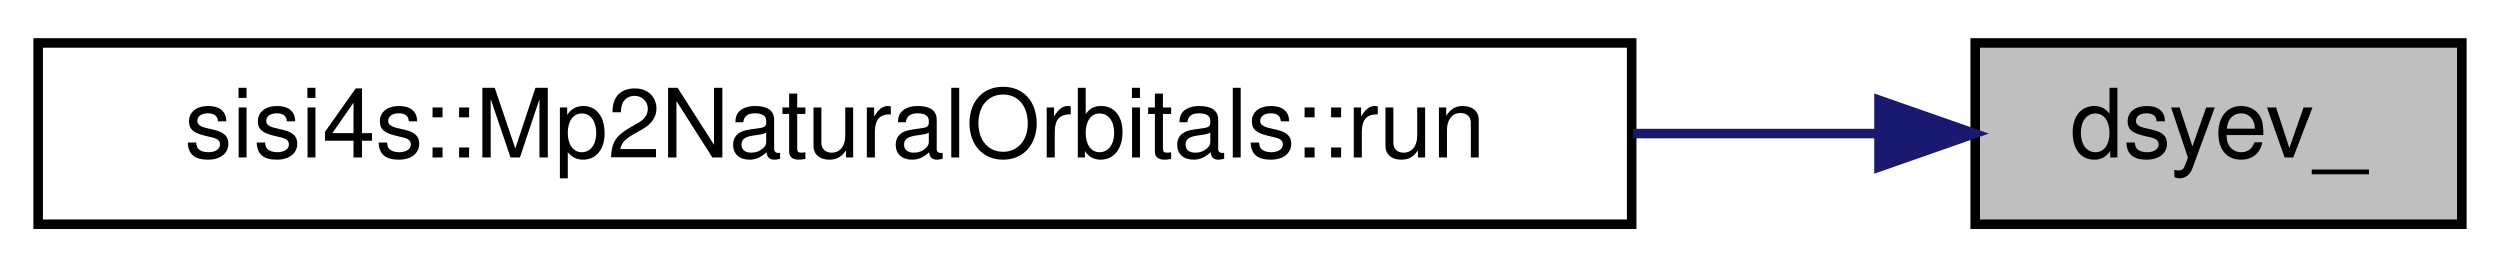
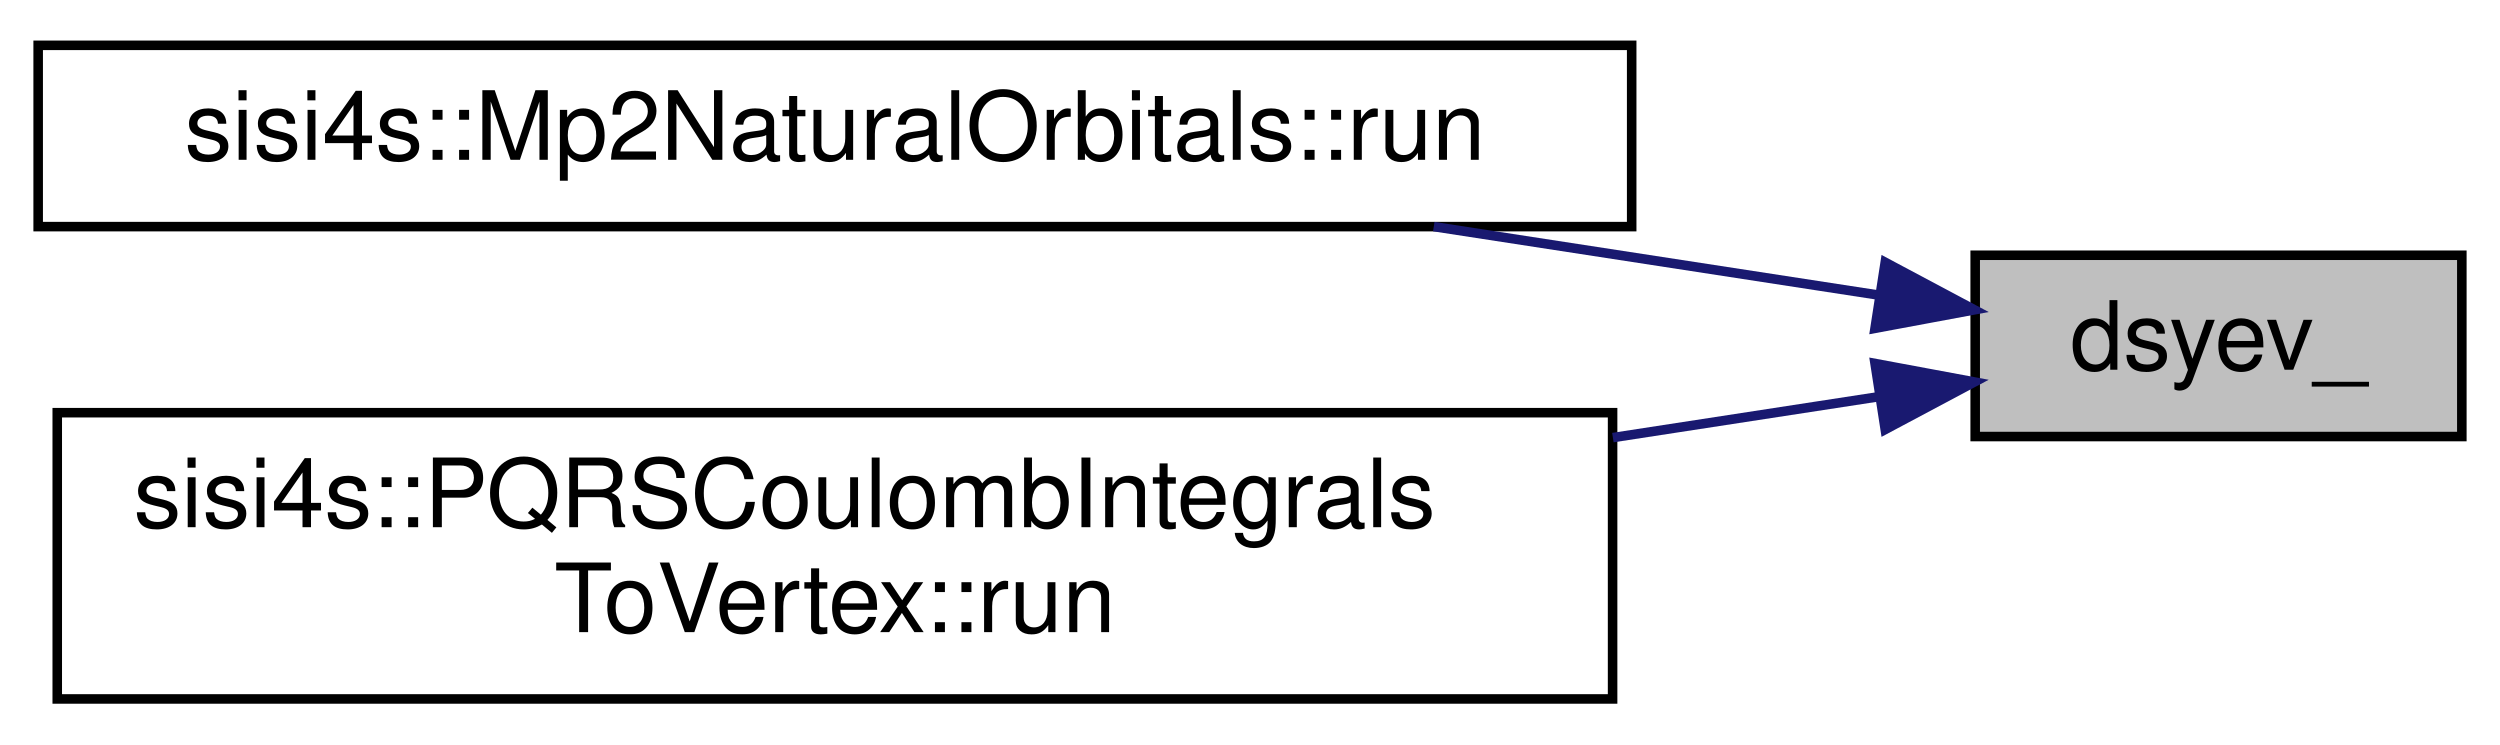
- <svg xmlns="http://www.w3.org/2000/svg" xmlns:xlink="http://www.w3.org/1999/xlink" width="262pt" height="28pt" viewBox="0.00 0.00 262.00 28.00">
-   <g id="graph0" class="graph" transform="scale(1 1) rotate(0) translate(4 24)">
+ <svg xmlns="http://www.w3.org/2000/svg" xmlns:xlink="http://www.w3.org/1999/xlink" width="262pt" height="78pt" viewBox="0.00 0.00 262.00 77.50">
+   <g id="graph0" class="graph" transform="scale(1 1) rotate(0) translate(4 73.5)">
    <g id="node1" class="node">
      <g id="a_node1">
        <a xlink:title=" ">
-           <polygon fill="#bfbfbf" stroke="black" points="203,-0.5 203,-19.5 254,-19.5 254,-0.5 203,-0.5" />
-           <text text-anchor="middle" x="228.5" y="-7.5" font-family="Helvetica,sans-Serif" font-size="10.00">dsyev_</text>
+           <polygon fill="#bfbfbf" stroke="black" points="203,-28 203,-47 254,-47 254,-28 203,-28" />
+           <text text-anchor="middle" x="228.5" y="-35" font-family="Helvetica,sans-Serif" font-size="10.00">dsyev_</text>
        </a>
      </g>
    </g>
    <g id="node2" class="node">
      <g id="a_node2">
        <a xlink:href="classsisi4s_1_1Mp2NaturalOrbitals.html#a956adca42dfe9d3c0e9d552c4fefcacc" target="_top" xlink:title="Calculates MP2 energy from Coulomb integrals Vabij.">
-           <polygon fill="none" stroke="black" points="0,-0.5 0,-19.5 167,-19.5 167,-0.5 0,-0.5" />
-           <text text-anchor="middle" x="83.5" y="-7.5" font-family="Helvetica,sans-Serif" font-size="10.00">sisi4s::Mp2NaturalOrbitals::run</text>
+           <polygon fill="none" stroke="black" points="0,-50 0,-69 167,-69 167,-50 0,-50" />
+           <text text-anchor="middle" x="83.5" y="-57" font-family="Helvetica,sans-Serif" font-size="10.00">sisi4s::Mp2NaturalOrbitals::run</text>
        </a>
      </g>
    </g>
    <g id="edge1" class="edge">
-       <path fill="none" stroke="midnightblue" d="M192.72,-10C184.83,-10 176.12,-10 167.17,-10" />
-       <polygon fill="midnightblue" stroke="midnightblue" points="192.92,-13.5 202.92,-10 192.92,-6.5 192.92,-13.5" />
+       <path fill="none" stroke="midnightblue" d="M192.77,-42.84C178.77,-45 162.18,-47.55 146.26,-50" />
+       <polygon fill="midnightblue" stroke="midnightblue" points="193.57,-46.26 202.92,-41.28 192.5,-39.34 193.57,-46.26" />
+     </g>
+     <g id="node3" class="node">
+       <g id="a_node3">
+         <a xlink:href="classsisi4s_1_1PQRSCoulombIntegralsToVertex.html#a46fac3f3f22f920dc41e0c0d37e58c22" target="_top" xlink:title=" ">
+           <polygon fill="none" stroke="black" points="2,-0.5 2,-30.5 165,-30.5 165,-0.5 2,-0.5" />
+           <text text-anchor="start" x="10" y="-18.5" font-family="Helvetica,sans-Serif" font-size="10.00">sisi4s::PQRSCoulombIntegrals</text>
+           <text text-anchor="middle" x="83.5" y="-7.5" font-family="Helvetica,sans-Serif" font-size="10.00">ToVertex::run</text>
+         </a>
+       </g>
+     </g>
+     <g id="edge2" class="edge">
+       <path fill="none" stroke="midnightblue" d="M192.98,-32.19C184.39,-30.87 174.82,-29.4 165.03,-27.89" />
+       <polygon fill="midnightblue" stroke="midnightblue" points="192.5,-35.66 202.92,-33.72 193.57,-28.74 192.5,-35.66" />
    </g>
  </g>
</svg>
